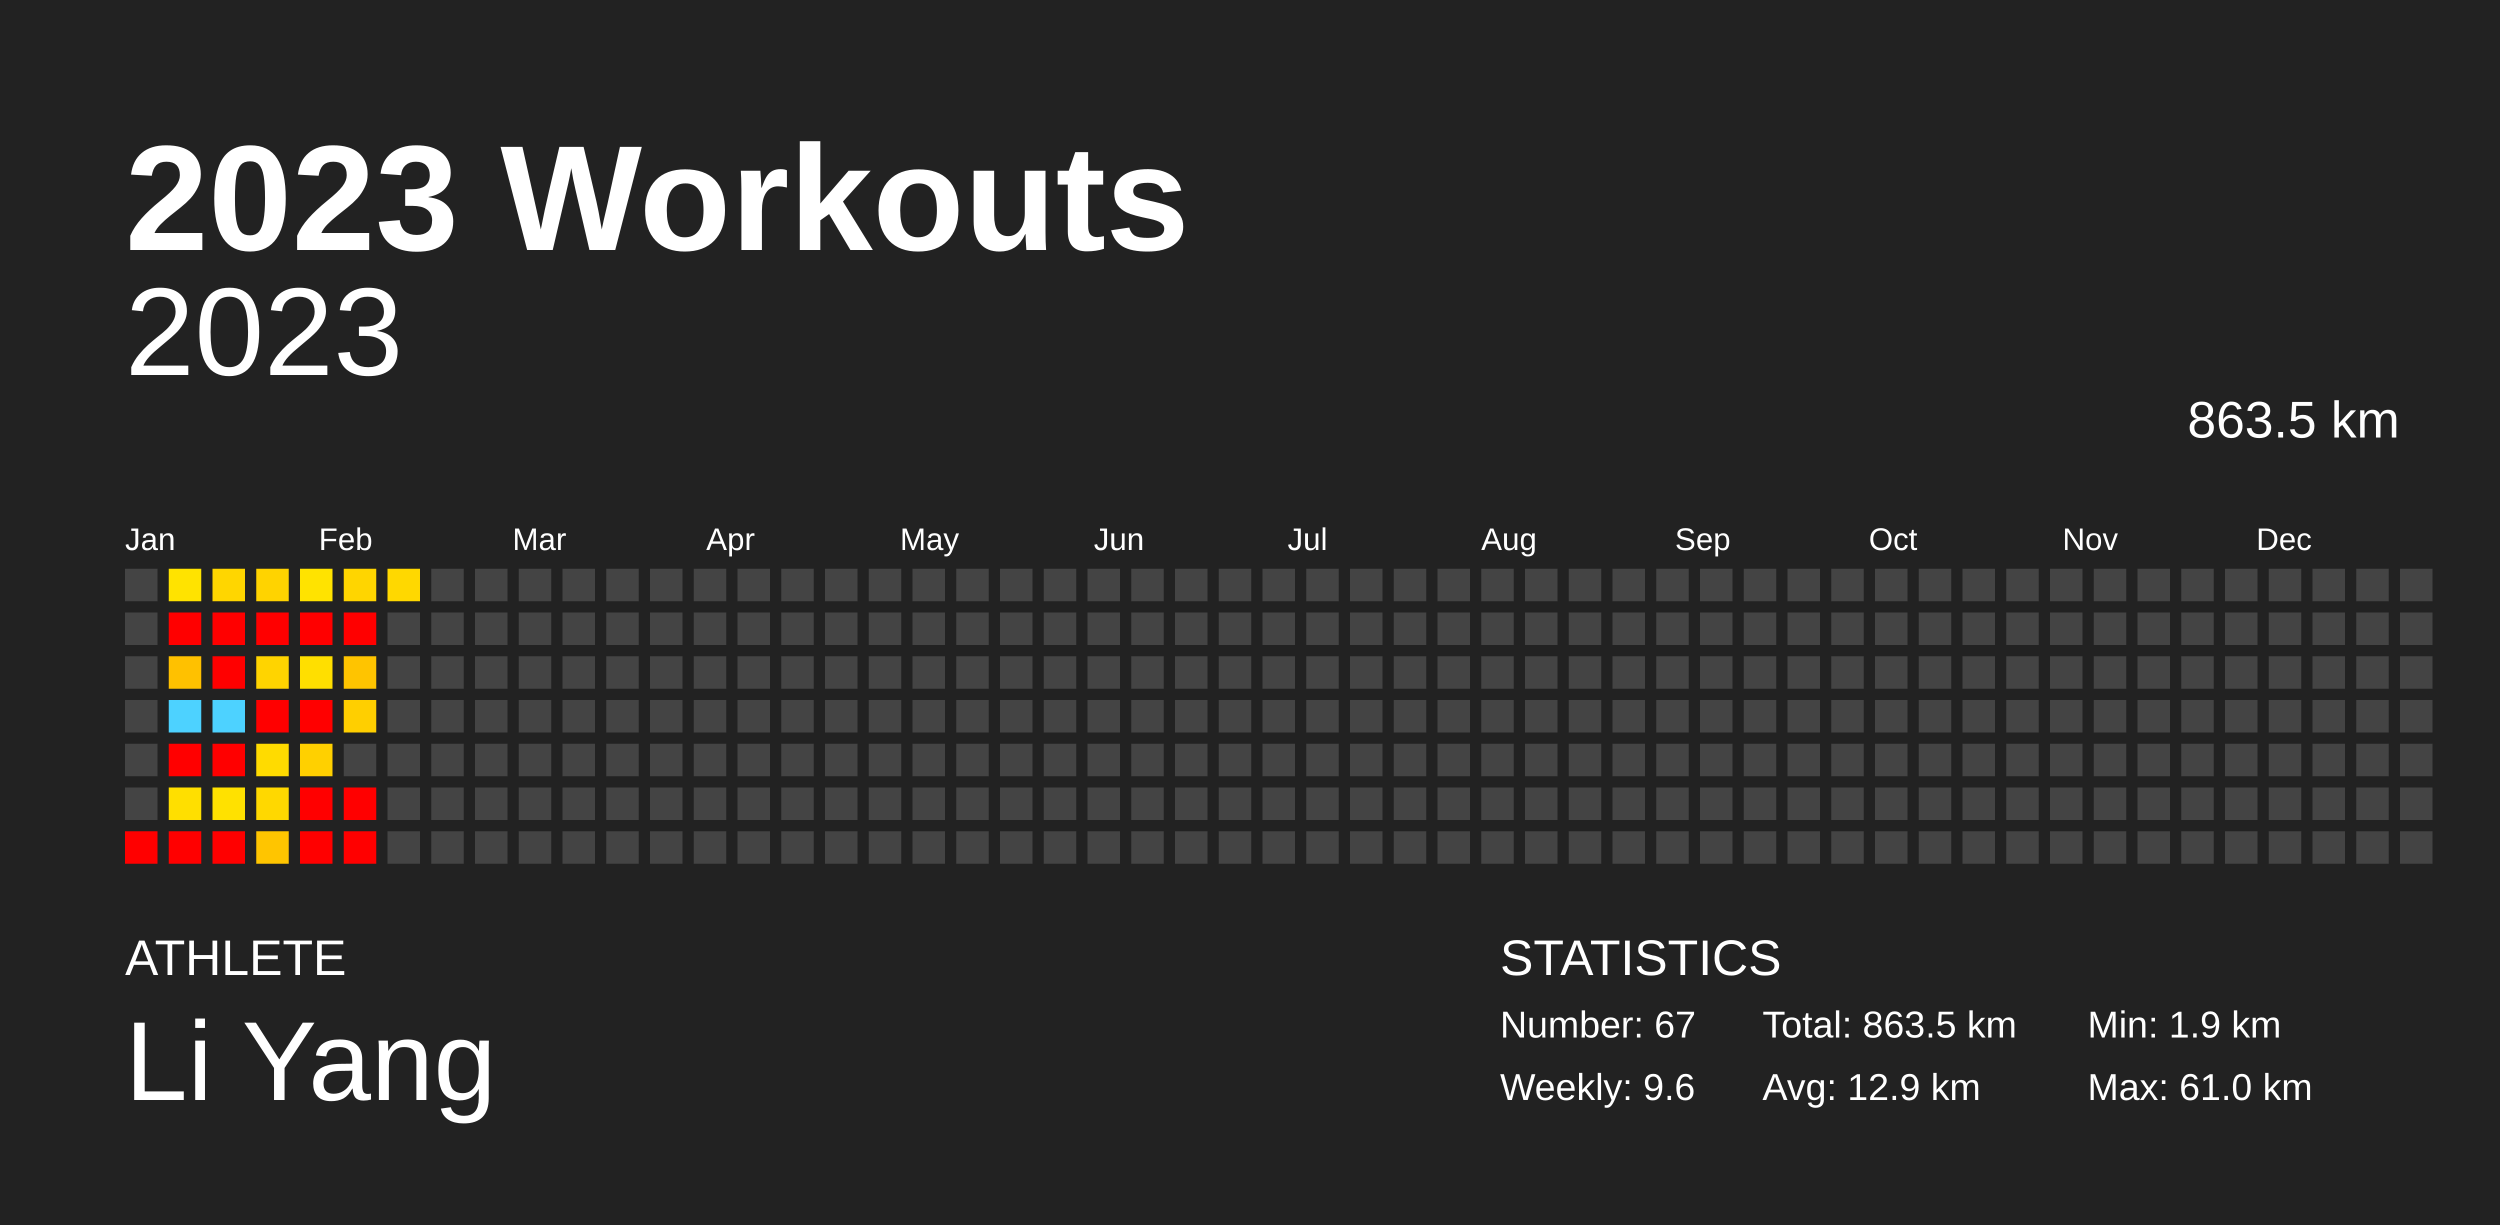
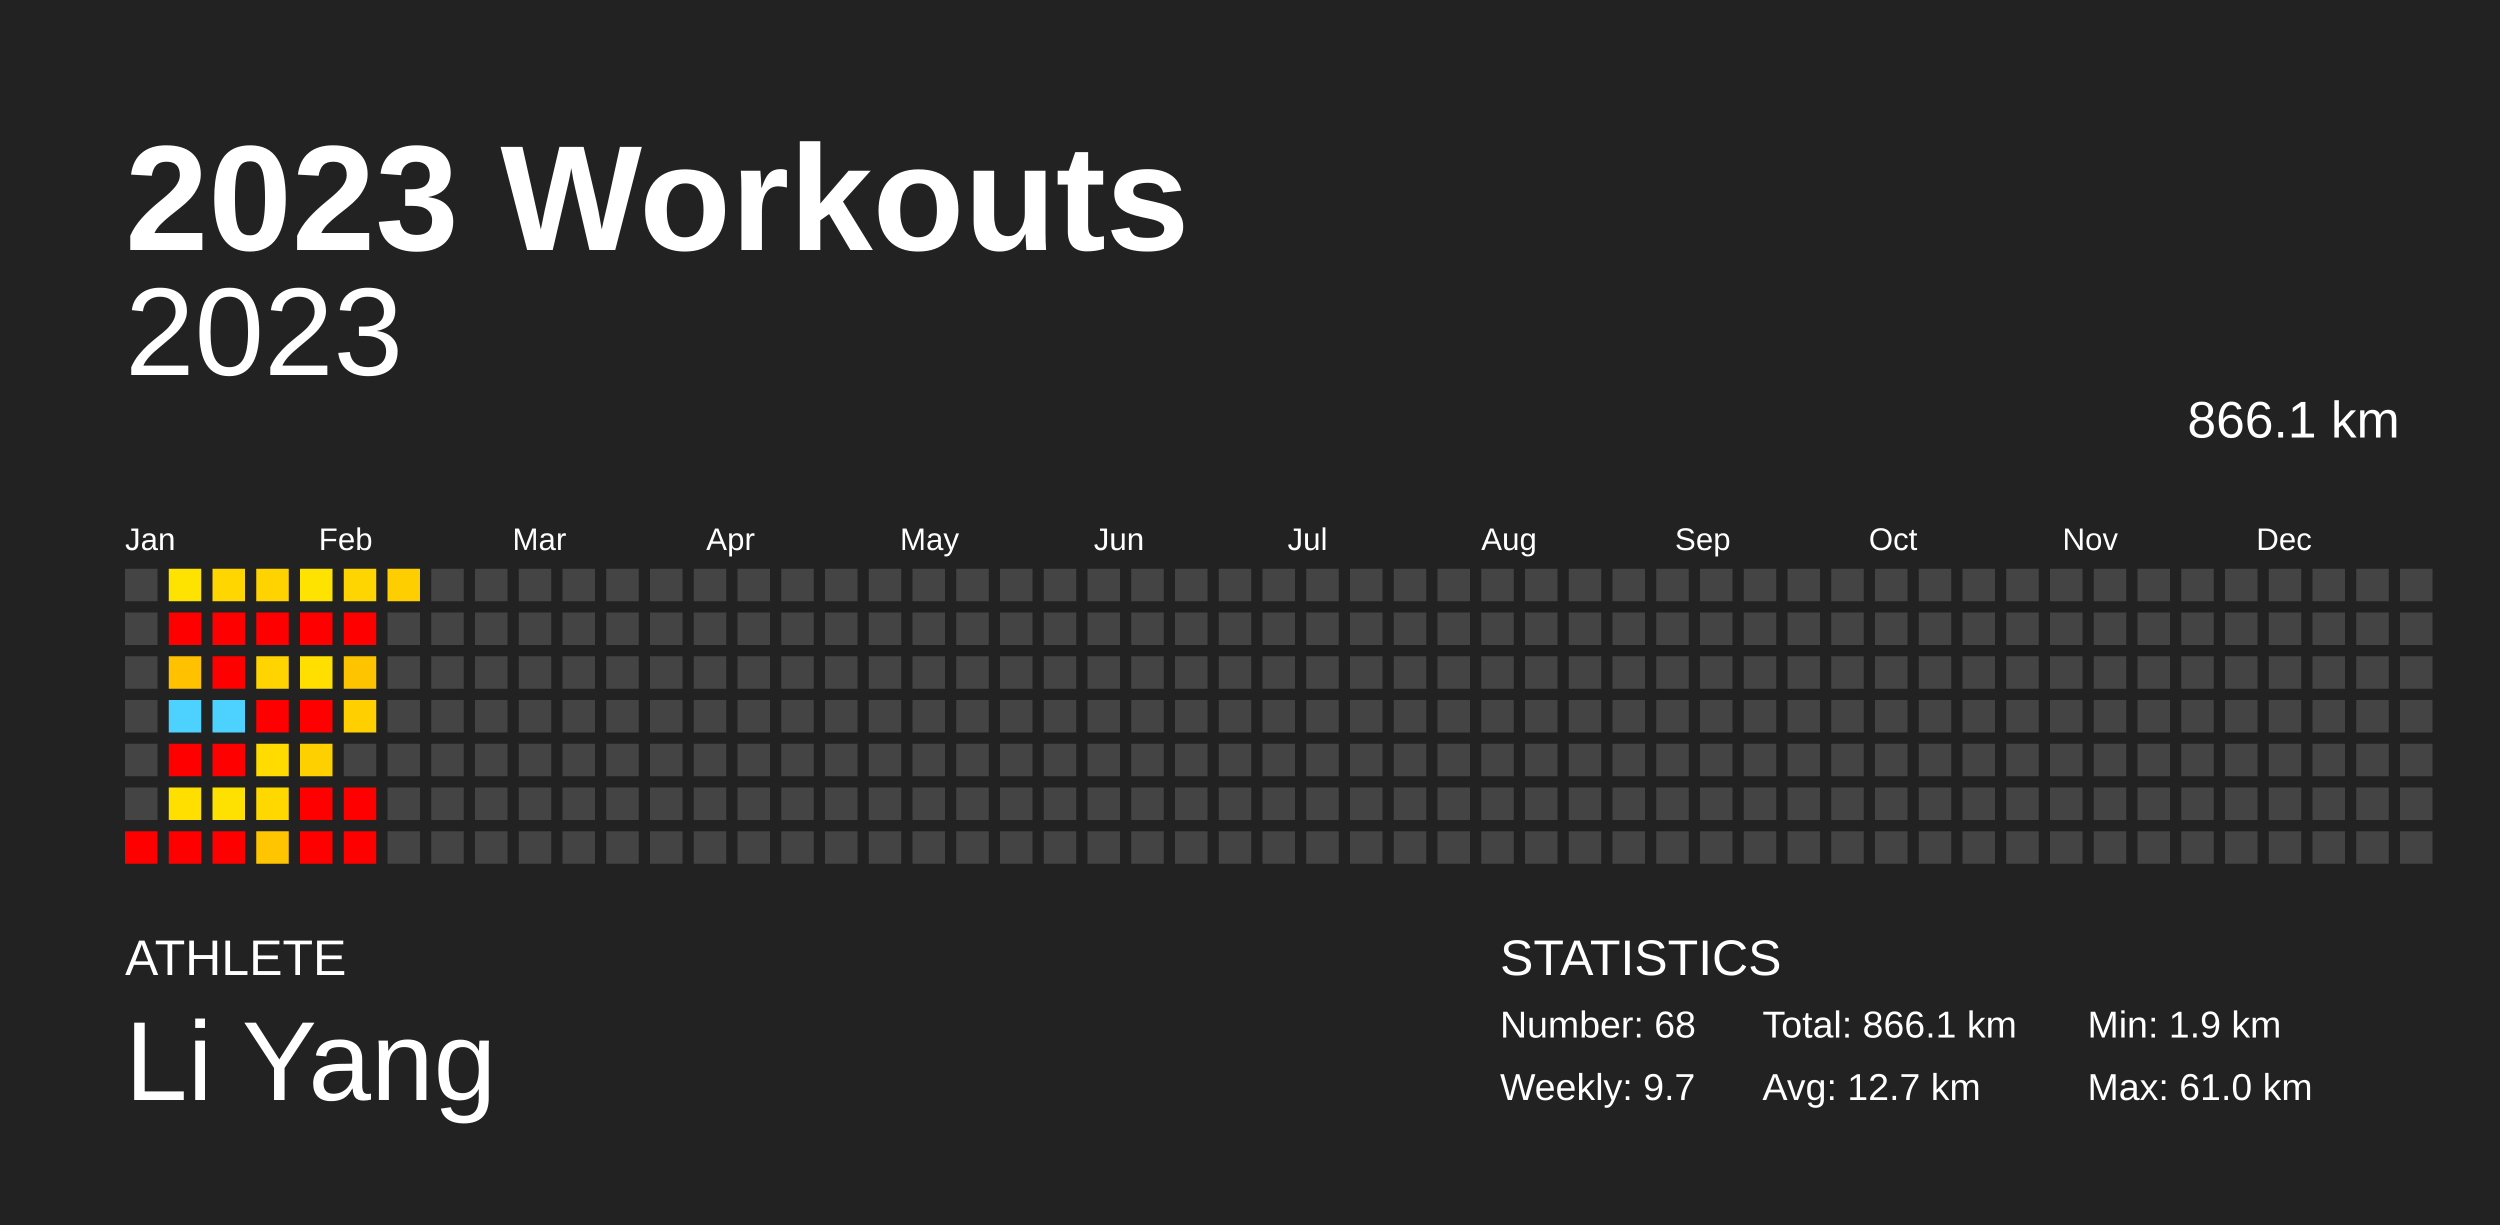
<svg xmlns="http://www.w3.org/2000/svg" baseProfile="full" height="98mm" version="1.1" viewBox="0,0,200,98" width="200mm">
  <defs />
  <rect fill="#222222" height="98" width="200" x="0" y="0" />
  <text fill="#FFFFFF" style="font-size:12px; font-family:Arial; font-weight:bold;" x="10" y="20">2023 Workouts</text>
  <text fill="#FFFFFF" style="font-size:4px; font-family:Arial" x="10" y="78">ATHLETE</text>
  <text fill="#FFFFFF" style="font-size:9px; font-family:Arial" x="10" y="88">Li Yang</text>
  <text fill="#FFFFFF" style="font-size:4px; font-family:Arial" x="120" y="78">STATISTICS</text>
-   <text fill="#FFFFFF" style="font-size:3px; font-family:Arial" x="120" y="83">Number: 67</text>
-   <text fill="#FFFFFF" style="font-size:3px; font-family:Arial" x="120" y="88">Weekly: 9.6</text>
-   <text fill="#FFFFFF" style="font-size:3px; font-family:Arial" x="141" y="83">Total: 863.5 km</text>
-   <text fill="#FFFFFF" style="font-size:3px; font-family:Arial" x="141" y="88">Avg: 12.9 km</text>
+   <text fill="#FFFFFF" style="font-size:3px; font-family:Arial" x="120" y="83">Number: 68</text>
+   <text fill="#FFFFFF" style="font-size:3px; font-family:Arial" x="120" y="88">Weekly: 9.7</text>
+   <text fill="#FFFFFF" style="font-size:3px; font-family:Arial" x="141" y="83">Total: 866.1 km</text>
+   <text fill="#FFFFFF" style="font-size:3px; font-family:Arial" x="141" y="88">Avg: 12.7 km</text>
  <text fill="#FFFFFF" style="font-size:3px; font-family:Arial" x="167" y="83">Min: 1.9 km</text>
  <text fill="#FFFFFF" style="font-size:3px; font-family:Arial" x="167" y="88">Max: 61.0 km</text>
  <text alignment-baseline="hanging" fill="#FFFFFF" style="font-size:10.0px; font-family:Arial;" x="10" y="30">2023</text>
-   <text alignment-baseline="hanging" fill="#FFFFFF" style="font-size:4.125px; font-family:Arial;" x="175" y="35">863.5 km</text>
+   <text alignment-baseline="hanging" fill="#FFFFFF" style="font-size:4.125px; font-family:Arial;" x="175" y="35">866.1 km</text>
  <text fill="#FFFFFF" style="font-size:2.5px; font-family:Arial" x="10.0" y="44">Jan</text>
  <text fill="#FFFFFF" style="font-size:2.5px; font-family:Arial" x="25.5" y="44">Feb</text>
  <text fill="#FFFFFF" style="font-size:2.5px; font-family:Arial" x="41.0" y="44">Mar</text>
  <text fill="#FFFFFF" style="font-size:2.5px; font-family:Arial" x="56.5" y="44">Apr</text>
  <text fill="#FFFFFF" style="font-size:2.5px; font-family:Arial" x="72.0" y="44">May</text>
  <text fill="#FFFFFF" style="font-size:2.5px; font-family:Arial" x="87.5" y="44">Jun</text>
  <text fill="#FFFFFF" style="font-size:2.5px; font-family:Arial" x="103.0" y="44">Jul</text>
  <text fill="#FFFFFF" style="font-size:2.5px; font-family:Arial" x="118.5" y="44">Aug</text>
  <text fill="#FFFFFF" style="font-size:2.5px; font-family:Arial" x="134.0" y="44">Sep</text>
  <text fill="#FFFFFF" style="font-size:2.5px; font-family:Arial" x="149.5" y="44">Oct</text>
  <text fill="#FFFFFF" style="font-size:2.5px; font-family:Arial" x="165.0" y="44">Nov</text>
  <text fill="#FFFFFF" style="font-size:2.5px; font-family:Arial" x="180.5" y="44">Dec</text>
  <rect fill="#444444" height="2.6" width="2.6" x="10.0" y="45.5" />
  <rect fill="#444444" height="2.6" width="2.6" x="10.0" y="49.0" />
  <rect fill="#444444" height="2.6" width="2.6" x="10.0" y="52.5" />
  <rect fill="#444444" height="2.6" width="2.6" x="10.0" y="56.0" />
  <rect fill="#444444" height="2.6" width="2.6" x="10.0" y="59.5" />
  <rect fill="#444444" height="2.6" width="2.6" x="10.0" y="63.0" />
  <rect fill="red" height="2.6" width="2.6" x="10.0" y="66.5" />
  <rect fill="#ffe300" height="2.6" width="2.6" x="13.5" y="45.5" />
  <rect fill="red" height="2.6" width="2.6" x="13.5" y="49.0" />
  <rect fill="#ffc100" height="2.6" width="2.6" x="13.5" y="52.5" />
  <rect fill="#4dd2ff" height="2.6" width="2.6" x="13.5" y="56.0" />
  <rect fill="red" height="2.6" width="2.6" x="13.5" y="59.5" />
  <rect fill="#ffdf00" height="2.6" width="2.6" x="13.5" y="63.0" />
  <rect fill="red" height="2.6" width="2.6" x="13.5" y="66.5" />
  <rect fill="#ffd600" height="2.6" width="2.6" x="17.0" y="45.5" />
  <rect fill="red" height="2.6" width="2.6" x="17.0" y="49.0" />
  <rect fill="red" height="2.6" width="2.6" x="17.0" y="52.5" />
  <rect fill="#4dd2ff" height="2.6" width="2.6" x="17.0" y="56.0" />
  <rect fill="red" height="2.6" width="2.6" x="17.0" y="59.5" />
  <rect fill="#ffe100" height="2.6" width="2.6" x="17.0" y="63.0" />
  <rect fill="red" height="2.6" width="2.6" x="17.0" y="66.5" />
  <rect fill="#ffd300" height="2.6" width="2.6" x="20.5" y="45.5" />
  <rect fill="red" height="2.6" width="2.6" x="20.5" y="49.0" />
  <rect fill="#ffd400" height="2.6" width="2.6" x="20.5" y="52.5" />
  <rect fill="red" height="2.6" width="2.6" x="20.5" y="56.0" />
  <rect fill="#ffdb00" height="2.6" width="2.6" x="20.5" y="59.5" />
  <rect fill="#ffd800" height="2.6" width="2.6" x="20.5" y="63.0" />
  <rect fill="#ffc500" height="2.6" width="2.6" x="20.5" y="66.5" />
  <rect fill="#ffe300" height="2.6" width="2.6" x="24.0" y="45.5" />
  <rect fill="red" height="2.6" width="2.6" x="24.0" y="49.0" />
  <rect fill="#ffdf00" height="2.6" width="2.6" x="24.0" y="52.5" />
  <rect fill="red" height="2.6" width="2.6" x="24.0" y="56.0" />
  <rect fill="#ffd000" height="2.6" width="2.6" x="24.0" y="59.5" />
  <rect fill="red" height="2.6" width="2.6" x="24.0" y="63.0" />
  <rect fill="red" height="2.6" width="2.6" x="24.0" y="66.5" />
  <rect fill="#ffd500" height="2.6" width="2.6" x="27.5" y="45.5" />
  <rect fill="red" height="2.6" width="2.6" x="27.5" y="49.0" />
  <rect fill="#ffc400" height="2.6" width="2.6" x="27.5" y="52.5" />
  <rect fill="#ffcf00" height="2.6" width="2.6" x="27.5" y="56.0" />
  <rect fill="#444444" height="2.6" width="2.6" x="27.5" y="59.5" />
  <rect fill="red" height="2.6" width="2.6" x="27.5" y="63.0" />
  <rect fill="red" height="2.6" width="2.6" x="27.5" y="66.5" />
-   <rect fill="#ffd800" height="2.6" width="2.6" x="31.0" y="45.5" />
+   <rect fill="#ffce00" height="2.6" width="2.6" x="31.0" y="45.5" />
  <rect fill="#444444" height="2.6" width="2.6" x="31.0" y="49.0" />
  <rect fill="#444444" height="2.6" width="2.6" x="31.0" y="52.5" />
  <rect fill="#444444" height="2.6" width="2.6" x="31.0" y="56.0" />
  <rect fill="#444444" height="2.6" width="2.6" x="31.0" y="59.5" />
  <rect fill="#444444" height="2.6" width="2.6" x="31.0" y="63.0" />
  <rect fill="#444444" height="2.6" width="2.6" x="31.0" y="66.5" />
  <rect fill="#444444" height="2.6" width="2.6" x="34.5" y="45.5" />
  <rect fill="#444444" height="2.6" width="2.6" x="34.5" y="49.0" />
  <rect fill="#444444" height="2.6" width="2.6" x="34.5" y="52.5" />
  <rect fill="#444444" height="2.6" width="2.6" x="34.5" y="56.0" />
  <rect fill="#444444" height="2.6" width="2.6" x="34.5" y="59.5" />
  <rect fill="#444444" height="2.6" width="2.6" x="34.5" y="63.0" />
  <rect fill="#444444" height="2.6" width="2.6" x="34.5" y="66.5" />
  <rect fill="#444444" height="2.6" width="2.6" x="38.0" y="45.5" />
  <rect fill="#444444" height="2.6" width="2.6" x="38.0" y="49.0" />
  <rect fill="#444444" height="2.6" width="2.6" x="38.0" y="52.5" />
  <rect fill="#444444" height="2.6" width="2.6" x="38.0" y="56.0" />
  <rect fill="#444444" height="2.6" width="2.6" x="38.0" y="59.5" />
  <rect fill="#444444" height="2.6" width="2.6" x="38.0" y="63.0" />
  <rect fill="#444444" height="2.6" width="2.6" x="38.0" y="66.5" />
  <rect fill="#444444" height="2.6" width="2.6" x="41.5" y="45.5" />
  <rect fill="#444444" height="2.6" width="2.6" x="41.5" y="49.0" />
  <rect fill="#444444" height="2.6" width="2.6" x="41.5" y="52.5" />
  <rect fill="#444444" height="2.6" width="2.6" x="41.5" y="56.0" />
  <rect fill="#444444" height="2.6" width="2.6" x="41.5" y="59.5" />
  <rect fill="#444444" height="2.6" width="2.6" x="41.5" y="63.0" />
  <rect fill="#444444" height="2.6" width="2.6" x="41.5" y="66.5" />
  <rect fill="#444444" height="2.6" width="2.6" x="45.0" y="45.5" />
  <rect fill="#444444" height="2.6" width="2.6" x="45.0" y="49.0" />
  <rect fill="#444444" height="2.6" width="2.6" x="45.0" y="52.5" />
  <rect fill="#444444" height="2.6" width="2.6" x="45.0" y="56.0" />
  <rect fill="#444444" height="2.6" width="2.6" x="45.0" y="59.5" />
  <rect fill="#444444" height="2.6" width="2.6" x="45.0" y="63.0" />
  <rect fill="#444444" height="2.6" width="2.6" x="45.0" y="66.5" />
  <rect fill="#444444" height="2.6" width="2.6" x="48.5" y="45.5" />
  <rect fill="#444444" height="2.6" width="2.6" x="48.5" y="49.0" />
  <rect fill="#444444" height="2.6" width="2.6" x="48.5" y="52.5" />
  <rect fill="#444444" height="2.6" width="2.6" x="48.5" y="56.0" />
  <rect fill="#444444" height="2.6" width="2.6" x="48.5" y="59.5" />
  <rect fill="#444444" height="2.6" width="2.6" x="48.5" y="63.0" />
  <rect fill="#444444" height="2.6" width="2.6" x="48.5" y="66.5" />
  <rect fill="#444444" height="2.6" width="2.6" x="52.0" y="45.5" />
  <rect fill="#444444" height="2.6" width="2.6" x="52.0" y="49.0" />
  <rect fill="#444444" height="2.6" width="2.6" x="52.0" y="52.5" />
  <rect fill="#444444" height="2.6" width="2.6" x="52.0" y="56.0" />
  <rect fill="#444444" height="2.6" width="2.6" x="52.0" y="59.5" />
  <rect fill="#444444" height="2.6" width="2.6" x="52.0" y="63.0" />
  <rect fill="#444444" height="2.6" width="2.6" x="52.0" y="66.5" />
  <rect fill="#444444" height="2.6" width="2.6" x="55.5" y="45.5" />
  <rect fill="#444444" height="2.6" width="2.6" x="55.5" y="49.0" />
  <rect fill="#444444" height="2.6" width="2.6" x="55.5" y="52.5" />
  <rect fill="#444444" height="2.6" width="2.6" x="55.5" y="56.0" />
  <rect fill="#444444" height="2.6" width="2.6" x="55.5" y="59.5" />
  <rect fill="#444444" height="2.6" width="2.6" x="55.5" y="63.0" />
  <rect fill="#444444" height="2.6" width="2.6" x="55.5" y="66.5" />
  <rect fill="#444444" height="2.6" width="2.6" x="59.0" y="45.5" />
  <rect fill="#444444" height="2.6" width="2.6" x="59.0" y="49.0" />
  <rect fill="#444444" height="2.6" width="2.6" x="59.0" y="52.5" />
  <rect fill="#444444" height="2.6" width="2.6" x="59.0" y="56.0" />
  <rect fill="#444444" height="2.6" width="2.6" x="59.0" y="59.5" />
  <rect fill="#444444" height="2.6" width="2.6" x="59.0" y="63.0" />
  <rect fill="#444444" height="2.6" width="2.6" x="59.0" y="66.5" />
  <rect fill="#444444" height="2.6" width="2.6" x="62.5" y="45.5" />
  <rect fill="#444444" height="2.6" width="2.6" x="62.5" y="49.0" />
  <rect fill="#444444" height="2.6" width="2.6" x="62.5" y="52.5" />
  <rect fill="#444444" height="2.6" width="2.6" x="62.5" y="56.0" />
  <rect fill="#444444" height="2.6" width="2.6" x="62.5" y="59.5" />
  <rect fill="#444444" height="2.6" width="2.6" x="62.5" y="63.0" />
  <rect fill="#444444" height="2.6" width="2.6" x="62.5" y="66.5" />
  <rect fill="#444444" height="2.6" width="2.6" x="66.0" y="45.5" />
  <rect fill="#444444" height="2.6" width="2.6" x="66.0" y="49.0" />
  <rect fill="#444444" height="2.6" width="2.6" x="66.0" y="52.5" />
  <rect fill="#444444" height="2.6" width="2.6" x="66.0" y="56.0" />
  <rect fill="#444444" height="2.6" width="2.6" x="66.0" y="59.5" />
  <rect fill="#444444" height="2.6" width="2.6" x="66.0" y="63.0" />
  <rect fill="#444444" height="2.6" width="2.6" x="66.0" y="66.5" />
  <rect fill="#444444" height="2.6" width="2.6" x="69.5" y="45.5" />
  <rect fill="#444444" height="2.6" width="2.6" x="69.5" y="49.0" />
  <rect fill="#444444" height="2.6" width="2.6" x="69.5" y="52.5" />
  <rect fill="#444444" height="2.6" width="2.6" x="69.5" y="56.0" />
  <rect fill="#444444" height="2.6" width="2.6" x="69.5" y="59.5" />
  <rect fill="#444444" height="2.6" width="2.6" x="69.5" y="63.0" />
  <rect fill="#444444" height="2.6" width="2.6" x="69.5" y="66.5" />
  <rect fill="#444444" height="2.6" width="2.6" x="73.0" y="45.5" />
  <rect fill="#444444" height="2.6" width="2.6" x="73.0" y="49.0" />
  <rect fill="#444444" height="2.6" width="2.6" x="73.0" y="52.5" />
  <rect fill="#444444" height="2.6" width="2.6" x="73.0" y="56.0" />
  <rect fill="#444444" height="2.6" width="2.6" x="73.0" y="59.5" />
  <rect fill="#444444" height="2.6" width="2.6" x="73.0" y="63.0" />
  <rect fill="#444444" height="2.6" width="2.6" x="73.0" y="66.5" />
  <rect fill="#444444" height="2.6" width="2.6" x="76.5" y="45.5" />
  <rect fill="#444444" height="2.6" width="2.6" x="76.5" y="49.0" />
  <rect fill="#444444" height="2.6" width="2.6" x="76.5" y="52.5" />
  <rect fill="#444444" height="2.6" width="2.6" x="76.5" y="56.0" />
  <rect fill="#444444" height="2.6" width="2.6" x="76.5" y="59.5" />
  <rect fill="#444444" height="2.6" width="2.6" x="76.5" y="63.0" />
  <rect fill="#444444" height="2.6" width="2.6" x="76.5" y="66.5" />
  <rect fill="#444444" height="2.6" width="2.6" x="80.0" y="45.5" />
  <rect fill="#444444" height="2.6" width="2.6" x="80.0" y="49.0" />
  <rect fill="#444444" height="2.6" width="2.6" x="80.0" y="52.5" />
  <rect fill="#444444" height="2.6" width="2.6" x="80.0" y="56.0" />
  <rect fill="#444444" height="2.6" width="2.6" x="80.0" y="59.5" />
  <rect fill="#444444" height="2.6" width="2.6" x="80.0" y="63.0" />
  <rect fill="#444444" height="2.6" width="2.6" x="80.0" y="66.5" />
  <rect fill="#444444" height="2.6" width="2.6" x="83.5" y="45.5" />
  <rect fill="#444444" height="2.6" width="2.6" x="83.5" y="49.0" />
  <rect fill="#444444" height="2.6" width="2.6" x="83.5" y="52.5" />
  <rect fill="#444444" height="2.6" width="2.6" x="83.5" y="56.0" />
  <rect fill="#444444" height="2.6" width="2.6" x="83.5" y="59.5" />
  <rect fill="#444444" height="2.6" width="2.6" x="83.5" y="63.0" />
  <rect fill="#444444" height="2.6" width="2.6" x="83.5" y="66.5" />
  <rect fill="#444444" height="2.6" width="2.6" x="87.0" y="45.5" />
  <rect fill="#444444" height="2.6" width="2.6" x="87.0" y="49.0" />
  <rect fill="#444444" height="2.6" width="2.6" x="87.0" y="52.5" />
  <rect fill="#444444" height="2.6" width="2.6" x="87.0" y="56.0" />
  <rect fill="#444444" height="2.6" width="2.6" x="87.0" y="59.5" />
  <rect fill="#444444" height="2.6" width="2.6" x="87.0" y="63.0" />
  <rect fill="#444444" height="2.6" width="2.6" x="87.0" y="66.5" />
  <rect fill="#444444" height="2.6" width="2.6" x="90.5" y="45.5" />
  <rect fill="#444444" height="2.6" width="2.6" x="90.5" y="49.0" />
  <rect fill="#444444" height="2.6" width="2.6" x="90.5" y="52.5" />
  <rect fill="#444444" height="2.6" width="2.6" x="90.5" y="56.0" />
  <rect fill="#444444" height="2.6" width="2.6" x="90.5" y="59.5" />
  <rect fill="#444444" height="2.6" width="2.6" x="90.5" y="63.0" />
  <rect fill="#444444" height="2.6" width="2.6" x="90.5" y="66.5" />
  <rect fill="#444444" height="2.6" width="2.6" x="94.0" y="45.5" />
  <rect fill="#444444" height="2.6" width="2.6" x="94.0" y="49.0" />
  <rect fill="#444444" height="2.6" width="2.6" x="94.0" y="52.5" />
  <rect fill="#444444" height="2.6" width="2.6" x="94.0" y="56.0" />
  <rect fill="#444444" height="2.6" width="2.6" x="94.0" y="59.5" />
  <rect fill="#444444" height="2.6" width="2.6" x="94.0" y="63.0" />
  <rect fill="#444444" height="2.6" width="2.6" x="94.0" y="66.5" />
  <rect fill="#444444" height="2.6" width="2.6" x="97.5" y="45.5" />
  <rect fill="#444444" height="2.6" width="2.6" x="97.5" y="49.0" />
  <rect fill="#444444" height="2.6" width="2.6" x="97.5" y="52.5" />
  <rect fill="#444444" height="2.6" width="2.6" x="97.5" y="56.0" />
  <rect fill="#444444" height="2.6" width="2.6" x="97.5" y="59.5" />
  <rect fill="#444444" height="2.6" width="2.6" x="97.5" y="63.0" />
  <rect fill="#444444" height="2.6" width="2.6" x="97.5" y="66.5" />
  <rect fill="#444444" height="2.6" width="2.6" x="101.0" y="45.5" />
  <rect fill="#444444" height="2.6" width="2.6" x="101.0" y="49.0" />
  <rect fill="#444444" height="2.6" width="2.6" x="101.0" y="52.5" />
  <rect fill="#444444" height="2.6" width="2.6" x="101.0" y="56.0" />
  <rect fill="#444444" height="2.6" width="2.6" x="101.0" y="59.5" />
  <rect fill="#444444" height="2.6" width="2.6" x="101.0" y="63.0" />
  <rect fill="#444444" height="2.6" width="2.6" x="101.0" y="66.5" />
  <rect fill="#444444" height="2.6" width="2.6" x="104.5" y="45.5" />
  <rect fill="#444444" height="2.6" width="2.6" x="104.5" y="49.0" />
  <rect fill="#444444" height="2.6" width="2.6" x="104.5" y="52.5" />
  <rect fill="#444444" height="2.6" width="2.6" x="104.5" y="56.0" />
  <rect fill="#444444" height="2.6" width="2.6" x="104.5" y="59.5" />
  <rect fill="#444444" height="2.6" width="2.6" x="104.5" y="63.0" />
  <rect fill="#444444" height="2.6" width="2.6" x="104.5" y="66.5" />
  <rect fill="#444444" height="2.6" width="2.6" x="108.0" y="45.5" />
  <rect fill="#444444" height="2.6" width="2.6" x="108.0" y="49.0" />
  <rect fill="#444444" height="2.6" width="2.6" x="108.0" y="52.5" />
  <rect fill="#444444" height="2.6" width="2.6" x="108.0" y="56.0" />
  <rect fill="#444444" height="2.6" width="2.6" x="108.0" y="59.5" />
  <rect fill="#444444" height="2.6" width="2.6" x="108.0" y="63.0" />
  <rect fill="#444444" height="2.6" width="2.6" x="108.0" y="66.5" />
  <rect fill="#444444" height="2.6" width="2.6" x="111.5" y="45.5" />
  <rect fill="#444444" height="2.6" width="2.6" x="111.5" y="49.0" />
  <rect fill="#444444" height="2.6" width="2.6" x="111.5" y="52.5" />
  <rect fill="#444444" height="2.6" width="2.6" x="111.5" y="56.0" />
  <rect fill="#444444" height="2.6" width="2.6" x="111.5" y="59.5" />
  <rect fill="#444444" height="2.6" width="2.6" x="111.5" y="63.0" />
  <rect fill="#444444" height="2.6" width="2.6" x="111.5" y="66.5" />
  <rect fill="#444444" height="2.6" width="2.6" x="115.0" y="45.5" />
  <rect fill="#444444" height="2.6" width="2.6" x="115.0" y="49.0" />
  <rect fill="#444444" height="2.6" width="2.6" x="115.0" y="52.5" />
  <rect fill="#444444" height="2.6" width="2.6" x="115.0" y="56.0" />
  <rect fill="#444444" height="2.6" width="2.6" x="115.0" y="59.5" />
  <rect fill="#444444" height="2.6" width="2.6" x="115.0" y="63.0" />
  <rect fill="#444444" height="2.6" width="2.6" x="115.0" y="66.5" />
  <rect fill="#444444" height="2.6" width="2.6" x="118.5" y="45.5" />
  <rect fill="#444444" height="2.6" width="2.6" x="118.5" y="49.0" />
  <rect fill="#444444" height="2.6" width="2.6" x="118.5" y="52.5" />
  <rect fill="#444444" height="2.6" width="2.6" x="118.5" y="56.0" />
  <rect fill="#444444" height="2.6" width="2.6" x="118.5" y="59.5" />
  <rect fill="#444444" height="2.6" width="2.6" x="118.5" y="63.0" />
  <rect fill="#444444" height="2.6" width="2.6" x="118.5" y="66.5" />
  <rect fill="#444444" height="2.6" width="2.6" x="122.0" y="45.5" />
  <rect fill="#444444" height="2.6" width="2.6" x="122.0" y="49.0" />
  <rect fill="#444444" height="2.6" width="2.6" x="122.0" y="52.5" />
  <rect fill="#444444" height="2.6" width="2.6" x="122.0" y="56.0" />
  <rect fill="#444444" height="2.6" width="2.6" x="122.0" y="59.5" />
  <rect fill="#444444" height="2.6" width="2.6" x="122.0" y="63.0" />
  <rect fill="#444444" height="2.6" width="2.6" x="122.0" y="66.5" />
  <rect fill="#444444" height="2.6" width="2.6" x="125.5" y="45.5" />
  <rect fill="#444444" height="2.6" width="2.6" x="125.5" y="49.0" />
  <rect fill="#444444" height="2.6" width="2.6" x="125.5" y="52.5" />
  <rect fill="#444444" height="2.6" width="2.6" x="125.5" y="56.0" />
  <rect fill="#444444" height="2.6" width="2.6" x="125.5" y="59.5" />
  <rect fill="#444444" height="2.6" width="2.6" x="125.5" y="63.0" />
  <rect fill="#444444" height="2.6" width="2.6" x="125.5" y="66.5" />
  <rect fill="#444444" height="2.6" width="2.6" x="129.0" y="45.5" />
  <rect fill="#444444" height="2.6" width="2.6" x="129.0" y="49.0" />
  <rect fill="#444444" height="2.6" width="2.6" x="129.0" y="52.5" />
  <rect fill="#444444" height="2.6" width="2.6" x="129.0" y="56.0" />
  <rect fill="#444444" height="2.6" width="2.6" x="129.0" y="59.5" />
  <rect fill="#444444" height="2.6" width="2.6" x="129.0" y="63.0" />
  <rect fill="#444444" height="2.6" width="2.6" x="129.0" y="66.5" />
  <rect fill="#444444" height="2.6" width="2.6" x="132.5" y="45.5" />
  <rect fill="#444444" height="2.6" width="2.6" x="132.5" y="49.0" />
  <rect fill="#444444" height="2.6" width="2.6" x="132.5" y="52.5" />
  <rect fill="#444444" height="2.6" width="2.6" x="132.5" y="56.0" />
  <rect fill="#444444" height="2.6" width="2.6" x="132.5" y="59.5" />
  <rect fill="#444444" height="2.6" width="2.6" x="132.5" y="63.0" />
  <rect fill="#444444" height="2.6" width="2.6" x="132.5" y="66.5" />
  <rect fill="#444444" height="2.6" width="2.6" x="136.0" y="45.5" />
  <rect fill="#444444" height="2.6" width="2.6" x="136.0" y="49.0" />
  <rect fill="#444444" height="2.6" width="2.6" x="136.0" y="52.5" />
  <rect fill="#444444" height="2.6" width="2.6" x="136.0" y="56.0" />
  <rect fill="#444444" height="2.6" width="2.6" x="136.0" y="59.5" />
  <rect fill="#444444" height="2.6" width="2.6" x="136.0" y="63.0" />
  <rect fill="#444444" height="2.6" width="2.6" x="136.0" y="66.5" />
  <rect fill="#444444" height="2.6" width="2.6" x="139.5" y="45.5" />
  <rect fill="#444444" height="2.6" width="2.6" x="139.5" y="49.0" />
  <rect fill="#444444" height="2.6" width="2.6" x="139.5" y="52.5" />
  <rect fill="#444444" height="2.6" width="2.6" x="139.5" y="56.0" />
  <rect fill="#444444" height="2.6" width="2.6" x="139.5" y="59.5" />
  <rect fill="#444444" height="2.6" width="2.6" x="139.5" y="63.0" />
  <rect fill="#444444" height="2.6" width="2.6" x="139.5" y="66.5" />
  <rect fill="#444444" height="2.6" width="2.6" x="143.0" y="45.5" />
  <rect fill="#444444" height="2.6" width="2.6" x="143.0" y="49.0" />
  <rect fill="#444444" height="2.6" width="2.6" x="143.0" y="52.5" />
  <rect fill="#444444" height="2.6" width="2.6" x="143.0" y="56.0" />
  <rect fill="#444444" height="2.6" width="2.6" x="143.0" y="59.5" />
  <rect fill="#444444" height="2.6" width="2.6" x="143.0" y="63.0" />
  <rect fill="#444444" height="2.6" width="2.6" x="143.0" y="66.5" />
  <rect fill="#444444" height="2.6" width="2.6" x="146.5" y="45.5" />
  <rect fill="#444444" height="2.6" width="2.6" x="146.5" y="49.0" />
  <rect fill="#444444" height="2.6" width="2.6" x="146.5" y="52.5" />
  <rect fill="#444444" height="2.6" width="2.6" x="146.5" y="56.0" />
  <rect fill="#444444" height="2.6" width="2.6" x="146.5" y="59.5" />
  <rect fill="#444444" height="2.6" width="2.6" x="146.5" y="63.0" />
  <rect fill="#444444" height="2.6" width="2.6" x="146.5" y="66.5" />
  <rect fill="#444444" height="2.6" width="2.6" x="150.0" y="45.5" />
  <rect fill="#444444" height="2.6" width="2.6" x="150.0" y="49.0" />
  <rect fill="#444444" height="2.6" width="2.6" x="150.0" y="52.5" />
  <rect fill="#444444" height="2.6" width="2.6" x="150.0" y="56.0" />
  <rect fill="#444444" height="2.6" width="2.6" x="150.0" y="59.5" />
  <rect fill="#444444" height="2.6" width="2.6" x="150.0" y="63.0" />
  <rect fill="#444444" height="2.6" width="2.6" x="150.0" y="66.5" />
  <rect fill="#444444" height="2.6" width="2.6" x="153.5" y="45.5" />
  <rect fill="#444444" height="2.6" width="2.6" x="153.5" y="49.0" />
  <rect fill="#444444" height="2.6" width="2.6" x="153.5" y="52.5" />
  <rect fill="#444444" height="2.6" width="2.6" x="153.5" y="56.0" />
  <rect fill="#444444" height="2.6" width="2.6" x="153.5" y="59.5" />
  <rect fill="#444444" height="2.6" width="2.6" x="153.5" y="63.0" />
  <rect fill="#444444" height="2.6" width="2.6" x="153.5" y="66.5" />
  <rect fill="#444444" height="2.6" width="2.6" x="157.0" y="45.5" />
  <rect fill="#444444" height="2.6" width="2.6" x="157.0" y="49.0" />
  <rect fill="#444444" height="2.6" width="2.6" x="157.0" y="52.5" />
  <rect fill="#444444" height="2.6" width="2.6" x="157.0" y="56.0" />
  <rect fill="#444444" height="2.6" width="2.6" x="157.0" y="59.5" />
  <rect fill="#444444" height="2.6" width="2.6" x="157.0" y="63.0" />
  <rect fill="#444444" height="2.6" width="2.6" x="157.0" y="66.5" />
  <rect fill="#444444" height="2.6" width="2.6" x="160.5" y="45.5" />
  <rect fill="#444444" height="2.6" width="2.6" x="160.5" y="49.0" />
  <rect fill="#444444" height="2.6" width="2.6" x="160.5" y="52.5" />
  <rect fill="#444444" height="2.6" width="2.6" x="160.5" y="56.0" />
  <rect fill="#444444" height="2.6" width="2.6" x="160.5" y="59.5" />
  <rect fill="#444444" height="2.6" width="2.6" x="160.5" y="63.0" />
  <rect fill="#444444" height="2.6" width="2.6" x="160.5" y="66.5" />
  <rect fill="#444444" height="2.6" width="2.6" x="164.0" y="45.5" />
  <rect fill="#444444" height="2.6" width="2.6" x="164.0" y="49.0" />
  <rect fill="#444444" height="2.6" width="2.6" x="164.0" y="52.5" />
  <rect fill="#444444" height="2.6" width="2.6" x="164.0" y="56.0" />
  <rect fill="#444444" height="2.6" width="2.6" x="164.0" y="59.5" />
  <rect fill="#444444" height="2.6" width="2.6" x="164.0" y="63.0" />
  <rect fill="#444444" height="2.6" width="2.6" x="164.0" y="66.5" />
  <rect fill="#444444" height="2.6" width="2.6" x="167.5" y="45.5" />
  <rect fill="#444444" height="2.6" width="2.6" x="167.5" y="49.0" />
  <rect fill="#444444" height="2.6" width="2.6" x="167.5" y="52.5" />
  <rect fill="#444444" height="2.6" width="2.6" x="167.5" y="56.0" />
  <rect fill="#444444" height="2.6" width="2.6" x="167.5" y="59.5" />
  <rect fill="#444444" height="2.6" width="2.6" x="167.5" y="63.0" />
  <rect fill="#444444" height="2.6" width="2.6" x="167.5" y="66.5" />
  <rect fill="#444444" height="2.6" width="2.6" x="171.0" y="45.5" />
  <rect fill="#444444" height="2.6" width="2.6" x="171.0" y="49.0" />
  <rect fill="#444444" height="2.6" width="2.6" x="171.0" y="52.5" />
  <rect fill="#444444" height="2.6" width="2.6" x="171.0" y="56.0" />
  <rect fill="#444444" height="2.6" width="2.6" x="171.0" y="59.5" />
  <rect fill="#444444" height="2.6" width="2.6" x="171.0" y="63.0" />
  <rect fill="#444444" height="2.6" width="2.6" x="171.0" y="66.5" />
  <rect fill="#444444" height="2.6" width="2.6" x="174.5" y="45.5" />
  <rect fill="#444444" height="2.6" width="2.6" x="174.5" y="49.0" />
  <rect fill="#444444" height="2.6" width="2.6" x="174.5" y="52.5" />
  <rect fill="#444444" height="2.6" width="2.6" x="174.5" y="56.0" />
  <rect fill="#444444" height="2.6" width="2.6" x="174.5" y="59.5" />
  <rect fill="#444444" height="2.6" width="2.6" x="174.5" y="63.0" />
  <rect fill="#444444" height="2.6" width="2.6" x="174.5" y="66.5" />
  <rect fill="#444444" height="2.6" width="2.6" x="178.0" y="45.5" />
  <rect fill="#444444" height="2.6" width="2.6" x="178.0" y="49.0" />
  <rect fill="#444444" height="2.6" width="2.6" x="178.0" y="52.5" />
  <rect fill="#444444" height="2.6" width="2.6" x="178.0" y="56.0" />
  <rect fill="#444444" height="2.6" width="2.6" x="178.0" y="59.5" />
  <rect fill="#444444" height="2.6" width="2.6" x="178.0" y="63.0" />
  <rect fill="#444444" height="2.6" width="2.6" x="178.0" y="66.5" />
  <rect fill="#444444" height="2.6" width="2.6" x="181.5" y="45.5" />
  <rect fill="#444444" height="2.6" width="2.6" x="181.5" y="49.0" />
  <rect fill="#444444" height="2.6" width="2.6" x="181.5" y="52.5" />
  <rect fill="#444444" height="2.6" width="2.6" x="181.5" y="56.0" />
  <rect fill="#444444" height="2.6" width="2.6" x="181.5" y="59.5" />
  <rect fill="#444444" height="2.6" width="2.6" x="181.5" y="63.0" />
  <rect fill="#444444" height="2.6" width="2.6" x="181.5" y="66.5" />
  <rect fill="#444444" height="2.6" width="2.6" x="185.0" y="45.5" />
  <rect fill="#444444" height="2.6" width="2.6" x="185.0" y="49.0" />
  <rect fill="#444444" height="2.6" width="2.6" x="185.0" y="52.5" />
  <rect fill="#444444" height="2.6" width="2.6" x="185.0" y="56.0" />
  <rect fill="#444444" height="2.6" width="2.6" x="185.0" y="59.5" />
  <rect fill="#444444" height="2.6" width="2.6" x="185.0" y="63.0" />
  <rect fill="#444444" height="2.6" width="2.6" x="185.0" y="66.5" />
  <rect fill="#444444" height="2.6" width="2.6" x="188.5" y="45.5" />
  <rect fill="#444444" height="2.6" width="2.6" x="188.5" y="49.0" />
  <rect fill="#444444" height="2.6" width="2.6" x="188.5" y="52.5" />
  <rect fill="#444444" height="2.6" width="2.6" x="188.5" y="56.0" />
  <rect fill="#444444" height="2.6" width="2.6" x="188.5" y="59.5" />
  <rect fill="#444444" height="2.6" width="2.6" x="188.5" y="63.0" />
  <rect fill="#444444" height="2.6" width="2.6" x="188.5" y="66.5" />
  <rect fill="#444444" height="2.6" width="2.6" x="192.0" y="45.5" />
  <rect fill="#444444" height="2.6" width="2.6" x="192.0" y="49.0" />
  <rect fill="#444444" height="2.6" width="2.6" x="192.0" y="52.5" />
  <rect fill="#444444" height="2.6" width="2.6" x="192.0" y="56.0" />
  <rect fill="#444444" height="2.6" width="2.6" x="192.0" y="59.5" />
  <rect fill="#444444" height="2.6" width="2.6" x="192.0" y="63.0" />
  <rect fill="#444444" height="2.6" width="2.6" x="192.0" y="66.5" />
</svg>
